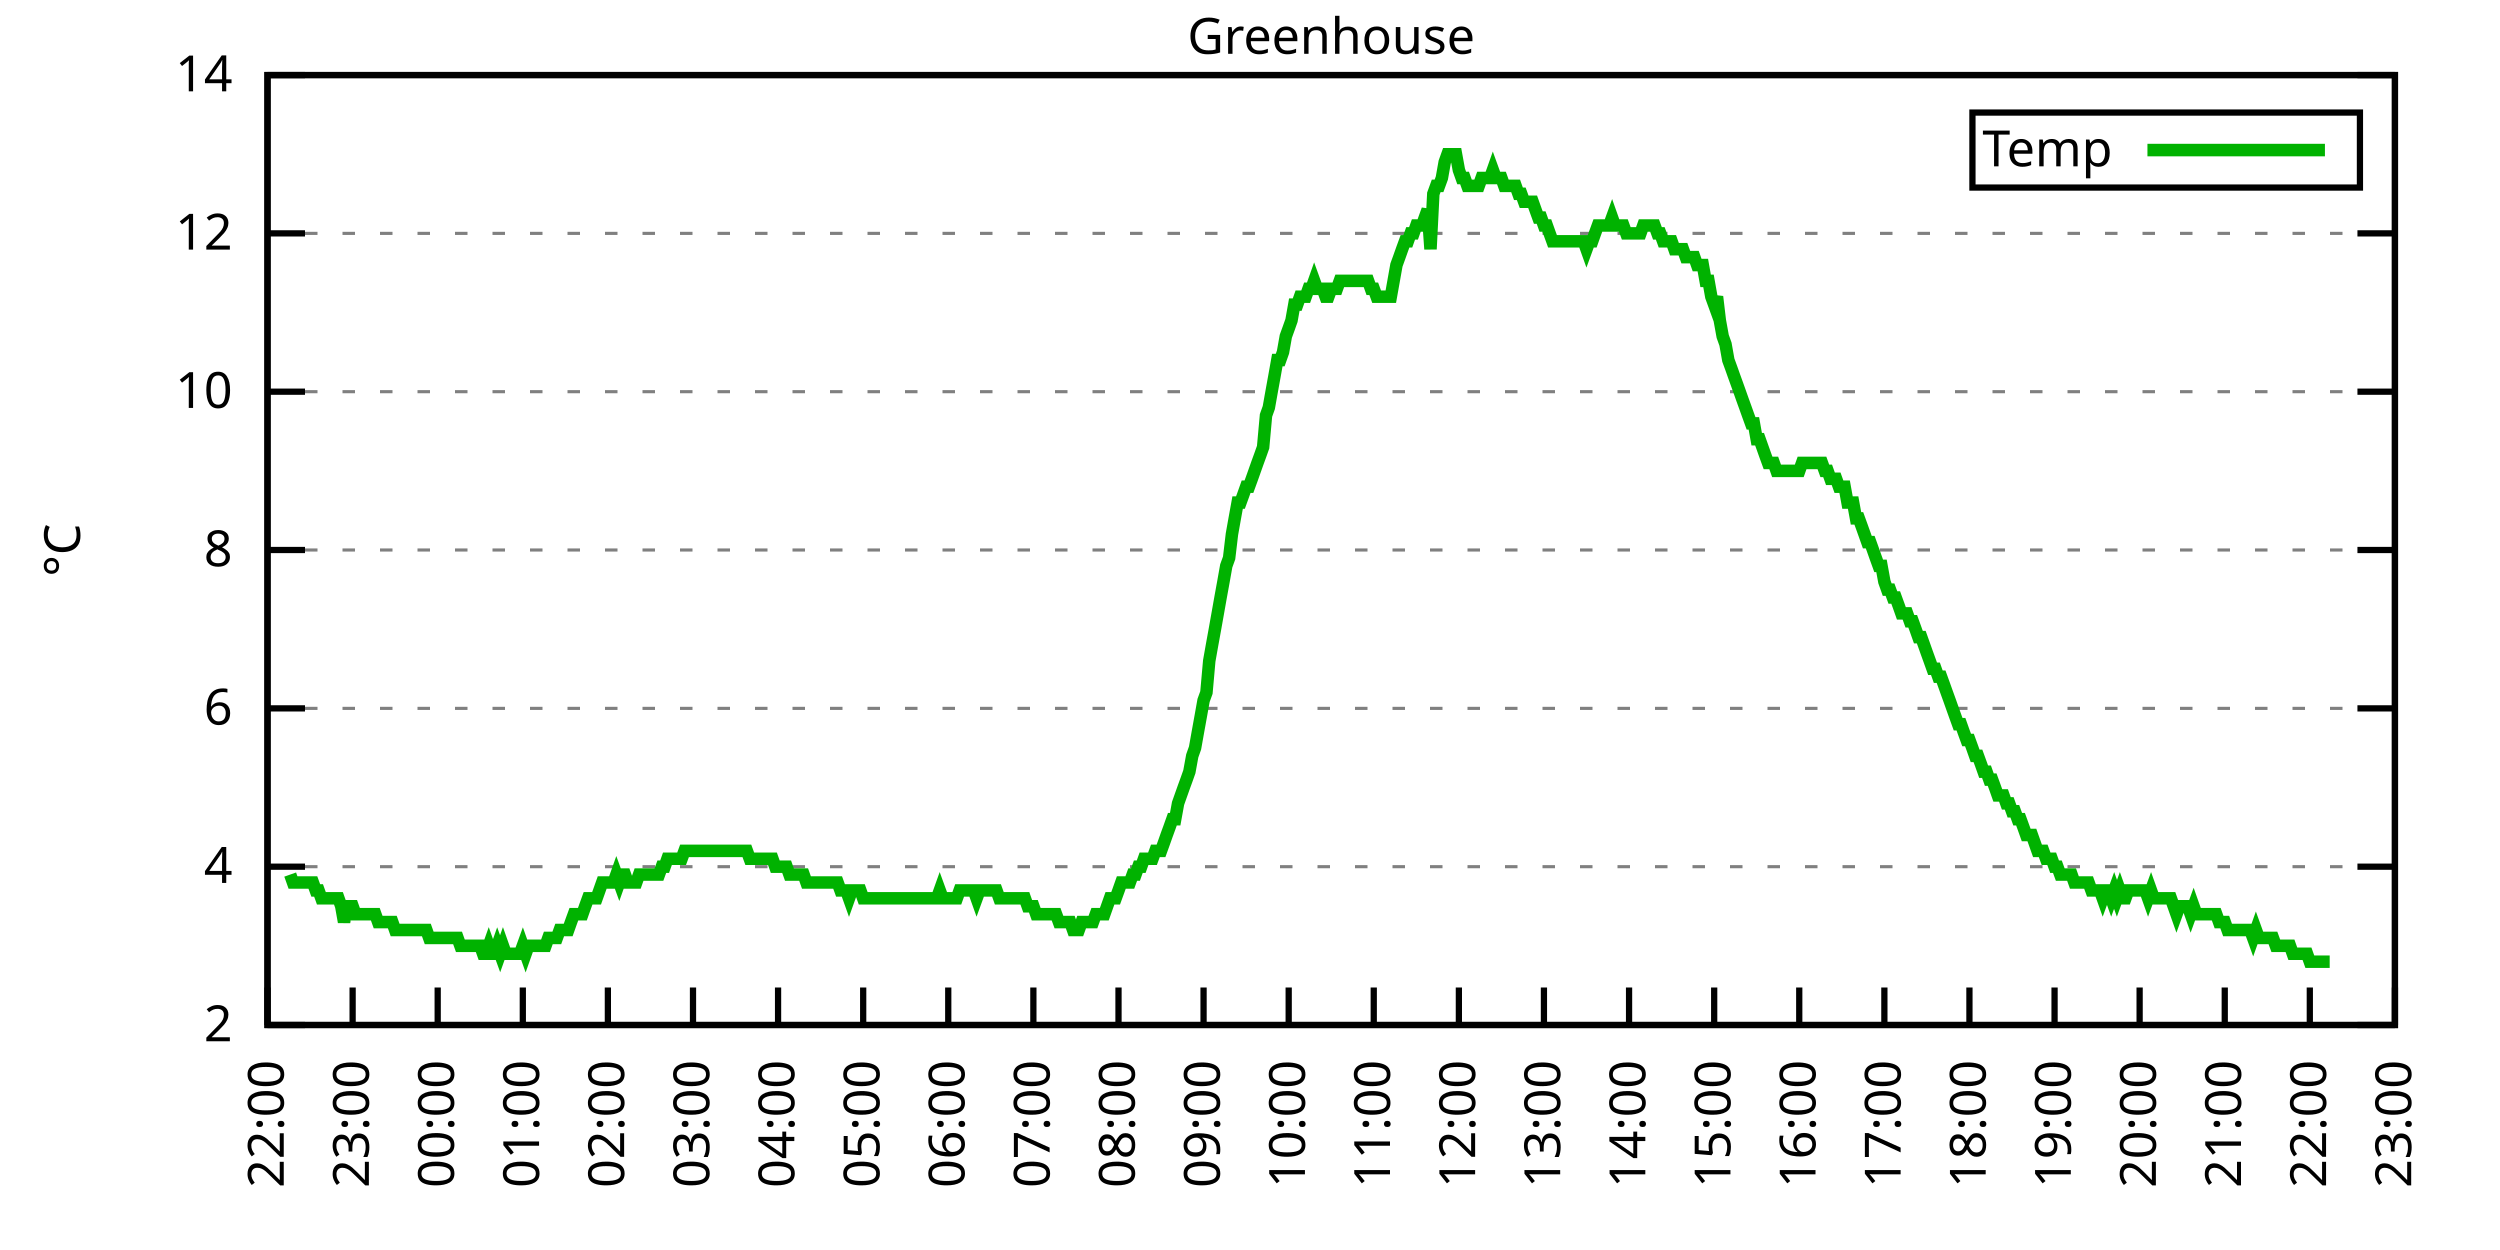
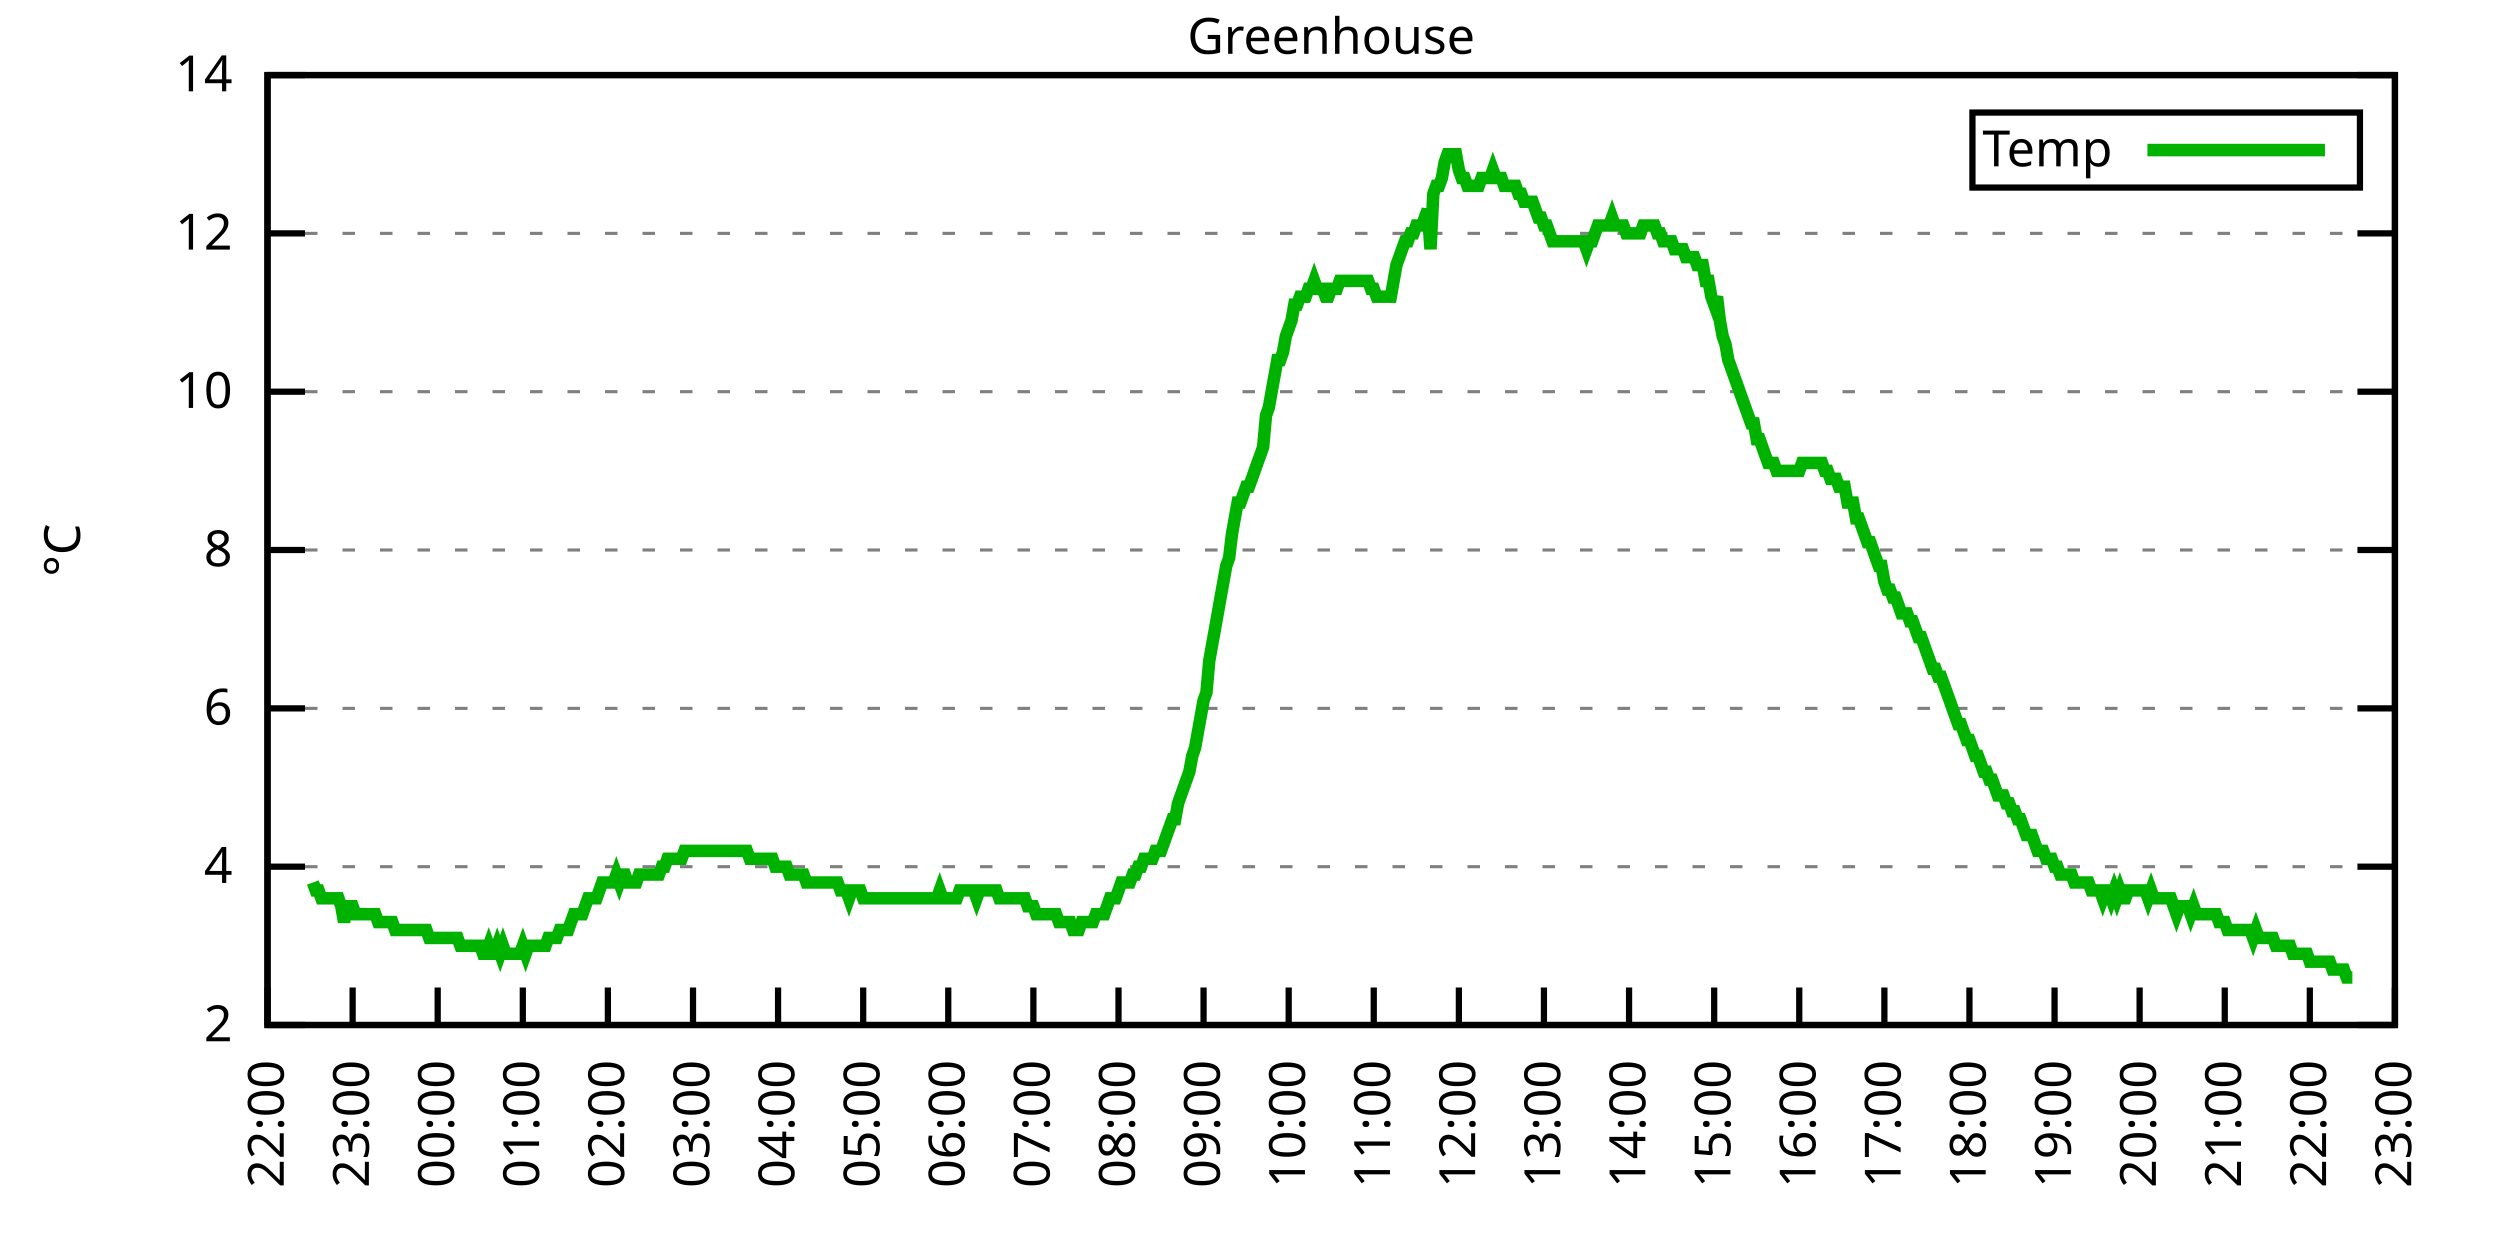
<svg xmlns="http://www.w3.org/2000/svg" xmlns:xlink="http://www.w3.org/1999/xlink" width="400" height="200" viewBox="0 0 400 200">
  <g id="gnuplot_canvas">
    <rect x="0" y="0" width="400" height="200" fill="none" />
    <defs>
      <circle id="gpDot" r="0.5" stroke-width="0.5" stroke="currentColor" />
      <path id="gpPt0" stroke-width="0.333" stroke="currentColor" d="M-1,0 h2 M0,-1 v2" />
      <path id="gpPt1" stroke-width="0.333" stroke="currentColor" d="M-1,-1 L1,1 M1,-1 L-1,1" />
      <path id="gpPt2" stroke-width="0.333" stroke="currentColor" d="M-1,0 L1,0 M0,-1 L0,1 M-1,-1 L1,1 M-1,1 L1,-1" />
      <rect id="gpPt3" stroke-width="0.333" stroke="currentColor" x="-1" y="-1" width="2" height="2" />
      <rect id="gpPt4" stroke-width="0.333" stroke="currentColor" fill="currentColor" x="-1" y="-1" width="2" height="2" />
      <circle id="gpPt5" stroke-width="0.333" stroke="currentColor" cx="0" cy="0" r="1" />
      <use xlink:href="#gpPt5" id="gpPt6" fill="currentColor" stroke="none" />
      <path id="gpPt7" stroke-width="0.333" stroke="currentColor" d="M0,-1.33 L-1.33,0.67 L1.33,0.67 z" />
      <use xlink:href="#gpPt7" id="gpPt8" fill="currentColor" stroke="none" />
      <use xlink:href="#gpPt7" id="gpPt9" stroke="currentColor" transform="rotate(180)" />
      <use xlink:href="#gpPt9" id="gpPt10" fill="currentColor" stroke="none" />
      <use xlink:href="#gpPt3" id="gpPt11" stroke="currentColor" transform="rotate(45)" />
      <use xlink:href="#gpPt11" id="gpPt12" fill="currentColor" stroke="none" />
      <path id="gpPt13" stroke-width="0.333" stroke="currentColor" d="M0,1.330 L1.265,0.411 L0.782,-1.067 L-0.782,-1.076 L-1.265,0.411 z" />
      <use xlink:href="#gpPt13" id="gpPt14" fill="currentColor" stroke="none" />
      <filter id="textbox" filterUnits="objectBoundingBox" x="0" y="0" height="1" width="1">
        <feFlood flood-color="white" flood-opacity="1" result="bgnd" />
        <feComposite in="SourceGraphic" in2="bgnd" operator="atop" />
      </filter>
      <filter id="greybox" filterUnits="objectBoundingBox" x="0" y="0" height="1" width="1">
        <feFlood flood-color="lightgrey" flood-opacity="1" result="grey" />
        <feComposite in="SourceGraphic" in2="grey" operator="atop" />
      </filter>
    </defs>
    <g fill="none" color="white" stroke="currentColor" stroke-width="1.00" stroke-linecap="butt" stroke-linejoin="miter">
</g>
    <g fill="none" color="black" stroke="currentColor" stroke-width="1.00" stroke-linecap="butt" stroke-linejoin="miter">
      <g stroke="none" shape-rendering="crispEdges">
        <polygon fill="rgb(255, 255, 255)" points="42.80,164.00 383.18,164.00 383.18,12.02 42.80,12.02 " />
      </g>
    </g>
    <g fill="none" color="black" stroke="currentColor" stroke-width="1.00" stroke-linecap="butt" stroke-linejoin="miter">
</g>
    <g fill="none" color="black" stroke="black" stroke-width="0.50" stroke-linecap="butt" stroke-linejoin="miter">
</g>
    <g fill="none" color="gray" stroke="currentColor" stroke-width="0.50" stroke-linecap="butt" stroke-linejoin="miter">
      <path stroke="gray" stroke-dasharray="2,4" class="gridline" d="M42.80,164.00 L383.19,164.00  " />
    </g>
    <g fill="none" color="gray" stroke="gray" stroke-width="1.00" stroke-linecap="butt" stroke-linejoin="miter">
</g>
    <g fill="none" color="black" stroke="currentColor" stroke-width="1.00" stroke-linecap="butt" stroke-linejoin="miter">
      <path stroke="black" d="M42.80,164.00 L48.80,164.00 M383.19,164.00 L377.19,164.00  " />
      <g transform="translate(37.20,166.60)" stroke="none" fill="black" font-family="Sans" font-size="8.00" text-anchor="end">
        <text>
          <tspan font-family="Sans"> 2</tspan>
        </text>
      </g>
    </g>
    <g fill="none" color="black" stroke="currentColor" stroke-width="1.00" stroke-linecap="butt" stroke-linejoin="miter">
</g>
    <g fill="none" color="black" stroke="black" stroke-width="0.50" stroke-linecap="butt" stroke-linejoin="miter">
</g>
    <g fill="none" color="gray" stroke="currentColor" stroke-width="0.50" stroke-linecap="butt" stroke-linejoin="miter">
      <path stroke="gray" stroke-dasharray="2,4" class="gridline" d="M42.80,138.67 L383.19,138.67  " />
    </g>
    <g fill="none" color="gray" stroke="gray" stroke-width="1.00" stroke-linecap="butt" stroke-linejoin="miter">
</g>
    <g fill="none" color="black" stroke="currentColor" stroke-width="1.00" stroke-linecap="butt" stroke-linejoin="miter">
      <path stroke="black" d="M42.80,138.67 L48.80,138.67 M383.19,138.67 L377.19,138.67  " />
      <g transform="translate(37.20,141.27)" stroke="none" fill="black" font-family="Sans" font-size="8.00" text-anchor="end">
        <text>
          <tspan font-family="Sans"> 4</tspan>
        </text>
      </g>
    </g>
    <g fill="none" color="black" stroke="currentColor" stroke-width="1.00" stroke-linecap="butt" stroke-linejoin="miter">
</g>
    <g fill="none" color="black" stroke="black" stroke-width="0.50" stroke-linecap="butt" stroke-linejoin="miter">
</g>
    <g fill="none" color="gray" stroke="currentColor" stroke-width="0.50" stroke-linecap="butt" stroke-linejoin="miter">
      <path stroke="gray" stroke-dasharray="2,4" class="gridline" d="M42.80,113.34 L383.19,113.34  " />
    </g>
    <g fill="none" color="gray" stroke="gray" stroke-width="1.00" stroke-linecap="butt" stroke-linejoin="miter">
</g>
    <g fill="none" color="black" stroke="currentColor" stroke-width="1.00" stroke-linecap="butt" stroke-linejoin="miter">
      <path stroke="black" d="M42.80,113.34 L48.80,113.34 M383.19,113.34 L377.19,113.34  " />
      <g transform="translate(37.20,115.94)" stroke="none" fill="black" font-family="Sans" font-size="8.00" text-anchor="end">
        <text>
          <tspan font-family="Sans"> 6</tspan>
        </text>
      </g>
    </g>
    <g fill="none" color="black" stroke="currentColor" stroke-width="1.00" stroke-linecap="butt" stroke-linejoin="miter">
</g>
    <g fill="none" color="black" stroke="black" stroke-width="0.50" stroke-linecap="butt" stroke-linejoin="miter">
</g>
    <g fill="none" color="gray" stroke="currentColor" stroke-width="0.50" stroke-linecap="butt" stroke-linejoin="miter">
      <path stroke="gray" stroke-dasharray="2,4" class="gridline" d="M42.80,88.00 L383.19,88.00  " />
    </g>
    <g fill="none" color="gray" stroke="gray" stroke-width="1.00" stroke-linecap="butt" stroke-linejoin="miter">
</g>
    <g fill="none" color="black" stroke="currentColor" stroke-width="1.00" stroke-linecap="butt" stroke-linejoin="miter">
      <path stroke="black" d="M42.80,88.00 L48.80,88.00 M383.19,88.00 L377.19,88.00  " />
      <g transform="translate(37.20,90.60)" stroke="none" fill="black" font-family="Sans" font-size="8.00" text-anchor="end">
        <text>
          <tspan font-family="Sans"> 8</tspan>
        </text>
      </g>
    </g>
    <g fill="none" color="black" stroke="currentColor" stroke-width="1.00" stroke-linecap="butt" stroke-linejoin="miter">
</g>
    <g fill="none" color="black" stroke="black" stroke-width="0.50" stroke-linecap="butt" stroke-linejoin="miter">
</g>
    <g fill="none" color="gray" stroke="currentColor" stroke-width="0.50" stroke-linecap="butt" stroke-linejoin="miter">
      <path stroke="gray" stroke-dasharray="2,4" class="gridline" d="M42.80,62.67 L383.19,62.67  " />
    </g>
    <g fill="none" color="gray" stroke="gray" stroke-width="1.00" stroke-linecap="butt" stroke-linejoin="miter">
</g>
    <g fill="none" color="black" stroke="currentColor" stroke-width="1.00" stroke-linecap="butt" stroke-linejoin="miter">
      <path stroke="black" d="M42.80,62.67 L48.80,62.67 M383.19,62.67 L377.19,62.67  " />
      <g transform="translate(37.20,65.27)" stroke="none" fill="black" font-family="Sans" font-size="8.00" text-anchor="end">
        <text>
          <tspan font-family="Sans"> 10</tspan>
        </text>
      </g>
    </g>
    <g fill="none" color="black" stroke="currentColor" stroke-width="1.00" stroke-linecap="butt" stroke-linejoin="miter">
</g>
    <g fill="none" color="black" stroke="black" stroke-width="0.50" stroke-linecap="butt" stroke-linejoin="miter">
</g>
    <g fill="none" color="gray" stroke="currentColor" stroke-width="0.50" stroke-linecap="butt" stroke-linejoin="miter">
      <path stroke="gray" stroke-dasharray="2,4" class="gridline" d="M42.80,37.34 L383.19,37.34  " />
    </g>
    <g fill="none" color="gray" stroke="gray" stroke-width="1.00" stroke-linecap="butt" stroke-linejoin="miter">
</g>
    <g fill="none" color="black" stroke="currentColor" stroke-width="1.00" stroke-linecap="butt" stroke-linejoin="miter">
      <path stroke="black" d="M42.80,37.34 L48.80,37.34 M383.19,37.34 L377.19,37.34  " />
      <g transform="translate(37.20,39.94)" stroke="none" fill="black" font-family="Sans" font-size="8.00" text-anchor="end">
        <text>
          <tspan font-family="Sans"> 12</tspan>
        </text>
      </g>
    </g>
    <g fill="none" color="black" stroke="currentColor" stroke-width="1.00" stroke-linecap="butt" stroke-linejoin="miter">
</g>
    <g fill="none" color="black" stroke="black" stroke-width="0.50" stroke-linecap="butt" stroke-linejoin="miter">
</g>
    <g fill="none" color="gray" stroke="currentColor" stroke-width="0.50" stroke-linecap="butt" stroke-linejoin="miter">
      <path stroke="gray" stroke-dasharray="2,4" class="gridline" d="M42.80,12.01 L383.19,12.01  " />
    </g>
    <g fill="none" color="gray" stroke="gray" stroke-width="1.00" stroke-linecap="butt" stroke-linejoin="miter">
</g>
    <g fill="none" color="black" stroke="currentColor" stroke-width="1.00" stroke-linecap="butt" stroke-linejoin="miter">
      <path stroke="black" d="M42.80,12.01 L48.80,12.01 M383.19,12.01 L377.19,12.01  " />
      <g transform="translate(37.20,14.61)" stroke="none" fill="black" font-family="Sans" font-size="8.00" text-anchor="end">
        <text>
          <tspan font-family="Sans"> 14</tspan>
        </text>
      </g>
    </g>
    <g fill="none" color="black" stroke="currentColor" stroke-width="1.00" stroke-linecap="butt" stroke-linejoin="miter">
      <path stroke="black" d="M42.80,164.00 L42.80,158.00  " />
      <g transform="translate(45.40,169.60) rotate(270.00)" stroke="none" fill="black" font-family="Sans" font-size="8.00" text-anchor="end">
        <text>
          <tspan font-family="Sans">22:00</tspan>
        </text>
      </g>
    </g>
    <g fill="none" color="black" stroke="currentColor" stroke-width="1.00" stroke-linecap="butt" stroke-linejoin="miter">
      <path stroke="black" d="M56.42,164.00 L56.42,158.00  " />
      <g transform="translate(59.02,169.60) rotate(270.00)" stroke="none" fill="black" font-family="Sans" font-size="8.00" text-anchor="end">
        <text>
          <tspan font-family="Sans">23:00</tspan>
        </text>
      </g>
    </g>
    <g fill="none" color="black" stroke="currentColor" stroke-width="1.00" stroke-linecap="butt" stroke-linejoin="miter">
      <path stroke="black" d="M70.03,164.00 L70.03,158.00  " />
      <g transform="translate(72.63,169.60) rotate(270.00)" stroke="none" fill="black" font-family="Sans" font-size="8.00" text-anchor="end">
        <text>
          <tspan font-family="Sans">00:00</tspan>
        </text>
      </g>
    </g>
    <g fill="none" color="black" stroke="currentColor" stroke-width="1.00" stroke-linecap="butt" stroke-linejoin="miter">
      <path stroke="black" d="M83.65,164.00 L83.65,158.00  " />
      <g transform="translate(86.25,169.60) rotate(270.00)" stroke="none" fill="black" font-family="Sans" font-size="8.00" text-anchor="end">
        <text>
          <tspan font-family="Sans">01:00</tspan>
        </text>
      </g>
    </g>
    <g fill="none" color="black" stroke="currentColor" stroke-width="1.00" stroke-linecap="butt" stroke-linejoin="miter">
      <path stroke="black" d="M97.26,164.00 L97.26,158.00  " />
      <g transform="translate(99.86,169.60) rotate(270.00)" stroke="none" fill="black" font-family="Sans" font-size="8.00" text-anchor="end">
        <text>
          <tspan font-family="Sans">02:00</tspan>
        </text>
      </g>
    </g>
    <g fill="none" color="black" stroke="currentColor" stroke-width="1.00" stroke-linecap="butt" stroke-linejoin="miter">
      <path stroke="black" d="M110.88,164.00 L110.88,158.00  " />
      <g transform="translate(113.48,169.60) rotate(270.00)" stroke="none" fill="black" font-family="Sans" font-size="8.00" text-anchor="end">
        <text>
          <tspan font-family="Sans">03:00</tspan>
        </text>
      </g>
    </g>
    <g fill="none" color="black" stroke="currentColor" stroke-width="1.00" stroke-linecap="butt" stroke-linejoin="miter">
      <path stroke="black" d="M124.49,164.00 L124.49,158.00  " />
      <g transform="translate(127.09,169.60) rotate(270.00)" stroke="none" fill="black" font-family="Sans" font-size="8.00" text-anchor="end">
        <text>
          <tspan font-family="Sans">04:00</tspan>
        </text>
      </g>
    </g>
    <g fill="none" color="black" stroke="currentColor" stroke-width="1.00" stroke-linecap="butt" stroke-linejoin="miter">
      <path stroke="black" d="M138.11,164.00 L138.11,158.00  " />
      <g transform="translate(140.71,169.60) rotate(270.00)" stroke="none" fill="black" font-family="Sans" font-size="8.00" text-anchor="end">
        <text>
          <tspan font-family="Sans">05:00</tspan>
        </text>
      </g>
    </g>
    <g fill="none" color="black" stroke="currentColor" stroke-width="1.00" stroke-linecap="butt" stroke-linejoin="miter">
      <path stroke="black" d="M151.72,164.00 L151.72,158.00  " />
      <g transform="translate(154.32,169.60) rotate(270.00)" stroke="none" fill="black" font-family="Sans" font-size="8.00" text-anchor="end">
        <text>
          <tspan font-family="Sans">06:00</tspan>
        </text>
      </g>
    </g>
    <g fill="none" color="black" stroke="currentColor" stroke-width="1.00" stroke-linecap="butt" stroke-linejoin="miter">
      <path stroke="black" d="M165.34,164.00 L165.34,158.00  " />
      <g transform="translate(167.94,169.60) rotate(270.00)" stroke="none" fill="black" font-family="Sans" font-size="8.00" text-anchor="end">
        <text>
          <tspan font-family="Sans">07:00</tspan>
        </text>
      </g>
    </g>
    <g fill="none" color="black" stroke="currentColor" stroke-width="1.00" stroke-linecap="butt" stroke-linejoin="miter">
      <path stroke="black" d="M178.96,164.00 L178.96,158.00  " />
      <g transform="translate(181.56,169.60) rotate(270.00)" stroke="none" fill="black" font-family="Sans" font-size="8.00" text-anchor="end">
        <text>
          <tspan font-family="Sans">08:00</tspan>
        </text>
      </g>
    </g>
    <g fill="none" color="black" stroke="currentColor" stroke-width="1.00" stroke-linecap="butt" stroke-linejoin="miter">
      <path stroke="black" d="M192.57,164.00 L192.57,158.00  " />
      <g transform="translate(195.17,169.60) rotate(270.00)" stroke="none" fill="black" font-family="Sans" font-size="8.00" text-anchor="end">
        <text>
          <tspan font-family="Sans">09:00</tspan>
        </text>
      </g>
    </g>
    <g fill="none" color="black" stroke="currentColor" stroke-width="1.00" stroke-linecap="butt" stroke-linejoin="miter">
      <path stroke="black" d="M206.19,164.00 L206.19,158.00  " />
      <g transform="translate(208.79,169.60) rotate(270.00)" stroke="none" fill="black" font-family="Sans" font-size="8.00" text-anchor="end">
        <text>
          <tspan font-family="Sans">10:00</tspan>
        </text>
      </g>
    </g>
    <g fill="none" color="black" stroke="currentColor" stroke-width="1.00" stroke-linecap="butt" stroke-linejoin="miter">
      <path stroke="black" d="M219.80,164.00 L219.80,158.00  " />
      <g transform="translate(222.40,169.60) rotate(270.00)" stroke="none" fill="black" font-family="Sans" font-size="8.00" text-anchor="end">
        <text>
          <tspan font-family="Sans">11:00</tspan>
        </text>
      </g>
    </g>
    <g fill="none" color="black" stroke="currentColor" stroke-width="1.00" stroke-linecap="butt" stroke-linejoin="miter">
      <path stroke="black" d="M233.42,164.00 L233.42,158.00  " />
      <g transform="translate(236.02,169.60) rotate(270.00)" stroke="none" fill="black" font-family="Sans" font-size="8.00" text-anchor="end">
        <text>
          <tspan font-family="Sans">12:00</tspan>
        </text>
      </g>
    </g>
    <g fill="none" color="black" stroke="currentColor" stroke-width="1.00" stroke-linecap="butt" stroke-linejoin="miter">
      <path stroke="black" d="M247.03,164.00 L247.03,158.00  " />
      <g transform="translate(249.63,169.60) rotate(270.00)" stroke="none" fill="black" font-family="Sans" font-size="8.00" text-anchor="end">
        <text>
          <tspan font-family="Sans">13:00</tspan>
        </text>
      </g>
    </g>
    <g fill="none" color="black" stroke="currentColor" stroke-width="1.00" stroke-linecap="butt" stroke-linejoin="miter">
      <path stroke="black" d="M260.65,164.00 L260.65,158.00  " />
      <g transform="translate(263.25,169.60) rotate(270.00)" stroke="none" fill="black" font-family="Sans" font-size="8.00" text-anchor="end">
        <text>
          <tspan font-family="Sans">14:00</tspan>
        </text>
      </g>
    </g>
    <g fill="none" color="black" stroke="currentColor" stroke-width="1.00" stroke-linecap="butt" stroke-linejoin="miter">
      <path stroke="black" d="M274.27,164.00 L274.27,158.00  " />
      <g transform="translate(276.87,169.60) rotate(270.00)" stroke="none" fill="black" font-family="Sans" font-size="8.00" text-anchor="end">
        <text>
          <tspan font-family="Sans">15:00</tspan>
        </text>
      </g>
    </g>
    <g fill="none" color="black" stroke="currentColor" stroke-width="1.00" stroke-linecap="butt" stroke-linejoin="miter">
      <path stroke="black" d="M287.88,164.00 L287.88,158.00  " />
      <g transform="translate(290.48,169.60) rotate(270.00)" stroke="none" fill="black" font-family="Sans" font-size="8.00" text-anchor="end">
        <text>
          <tspan font-family="Sans">16:00</tspan>
        </text>
      </g>
    </g>
    <g fill="none" color="black" stroke="currentColor" stroke-width="1.00" stroke-linecap="butt" stroke-linejoin="miter">
      <path stroke="black" d="M301.50,164.00 L301.50,158.00  " />
      <g transform="translate(304.10,169.60) rotate(270.00)" stroke="none" fill="black" font-family="Sans" font-size="8.00" text-anchor="end">
        <text>
          <tspan font-family="Sans">17:00</tspan>
        </text>
      </g>
    </g>
    <g fill="none" color="black" stroke="currentColor" stroke-width="1.00" stroke-linecap="butt" stroke-linejoin="miter">
      <path stroke="black" d="M315.11,164.00 L315.11,158.00  " />
      <g transform="translate(317.71,169.60) rotate(270.00)" stroke="none" fill="black" font-family="Sans" font-size="8.00" text-anchor="end">
        <text>
          <tspan font-family="Sans">18:00</tspan>
        </text>
      </g>
    </g>
    <g fill="none" color="black" stroke="currentColor" stroke-width="1.00" stroke-linecap="butt" stroke-linejoin="miter">
      <path stroke="black" d="M328.73,164.00 L328.73,158.00  " />
      <g transform="translate(331.33,169.60) rotate(270.00)" stroke="none" fill="black" font-family="Sans" font-size="8.00" text-anchor="end">
        <text>
          <tspan font-family="Sans">19:00</tspan>
        </text>
      </g>
    </g>
    <g fill="none" color="black" stroke="currentColor" stroke-width="1.00" stroke-linecap="butt" stroke-linejoin="miter">
      <path stroke="black" d="M342.34,164.00 L342.34,158.00  " />
      <g transform="translate(344.94,169.60) rotate(270.00)" stroke="none" fill="black" font-family="Sans" font-size="8.00" text-anchor="end">
        <text>
          <tspan font-family="Sans">20:00</tspan>
        </text>
      </g>
    </g>
    <g fill="none" color="black" stroke="currentColor" stroke-width="1.00" stroke-linecap="butt" stroke-linejoin="miter">
      <path stroke="black" d="M355.96,164.00 L355.96,158.00  " />
      <g transform="translate(358.56,169.60) rotate(270.00)" stroke="none" fill="black" font-family="Sans" font-size="8.00" text-anchor="end">
        <text>
          <tspan font-family="Sans">21:00</tspan>
        </text>
      </g>
    </g>
    <g fill="none" color="black" stroke="currentColor" stroke-width="1.00" stroke-linecap="butt" stroke-linejoin="miter">
      <path stroke="black" d="M369.57,164.00 L369.57,158.00  " />
      <g transform="translate(372.17,169.60) rotate(270.00)" stroke="none" fill="black" font-family="Sans" font-size="8.00" text-anchor="end">
        <text>
          <tspan font-family="Sans">22:00</tspan>
        </text>
      </g>
    </g>
    <g fill="none" color="black" stroke="currentColor" stroke-width="1.00" stroke-linecap="butt" stroke-linejoin="miter">
      <path stroke="black" d="M383.19,164.00 L383.19,158.00  " />
      <g transform="translate(385.79,169.60) rotate(270.00)" stroke="none" fill="black" font-family="Sans" font-size="8.00" text-anchor="end">
        <text>
          <tspan font-family="Sans">23:00</tspan>
        </text>
      </g>
    </g>
    <g fill="none" color="black" stroke="currentColor" stroke-width="1.00" stroke-linecap="butt" stroke-linejoin="miter">
</g>
    <g fill="none" color="black" stroke="currentColor" stroke-width="1.00" stroke-linecap="butt" stroke-linejoin="miter">
      <path stroke="black" d="M42.80,12.01 L42.80,164.00 L383.19,164.00 L383.19,12.01 L42.80,12.01 Z  " />
    </g>
    <g fill="none" color="black" stroke="currentColor" stroke-width="1.00" stroke-linecap="butt" stroke-linejoin="miter">
</g>
    <g fill="none" color="black" stroke="currentColor" stroke-width="1.00" stroke-linecap="butt" stroke-linejoin="miter">
      <path stroke="black" d="M315.59,30.01 L315.59,18.01 L377.59,18.01 L377.59,30.01 L315.59,30.01 Z  " />
    </g>
    <g id="Greenhouse_plot_1">
      <g fill="none" color="white" stroke="black" stroke-width="2.00" stroke-linecap="butt" stroke-linejoin="miter">
</g>
      <g fill="none" color="black" stroke="currentColor" stroke-width="2.00" stroke-linecap="butt" stroke-linejoin="miter">
        <g transform="translate(337.99,26.61)" stroke="none" fill="black" font-family="Sans" font-size="8.00" text-anchor="end">
          <text>
            <tspan font-family="Sans">Temp</tspan>
          </text>
        </g>
      </g>
      <g fill="none" color="black" stroke="currentColor" stroke-width="2.00" stroke-linecap="butt" stroke-linejoin="miter">
-         <path stroke="rgb(  0, 178,   0)" d="M343.59,24.01 L371.99,24.01 M46.43,139.93 L46.88,141.20 L47.34,141.20 L47.79,141.20 L48.25,141.20 L48.70,141.20   L49.15,141.20 L49.61,141.20 L50.06,141.20 L50.52,142.47 L50.97,142.47 L51.42,143.73 L51.88,143.73 L52.33,143.73   L52.78,143.73 L53.24,143.73 L53.69,143.73 L54.15,143.73 L54.60,145.00 L55.05,147.53 L55.51,145.00 L55.96,145.00   L56.42,145.00 L56.87,146.27 L57.32,146.27 L57.78,146.27 L58.23,146.27 L58.68,146.27 L59.14,146.27 L59.59,146.27   L60.05,146.27 L60.50,147.53 L60.95,147.53 L61.41,147.53 L61.86,147.53 L62.32,147.53 L62.77,147.53 L63.22,148.80   L63.68,148.80 L64.13,148.80 L64.58,148.80 L65.04,148.80 L65.49,148.80 L65.95,148.80 L66.40,148.80 L66.85,148.80   L67.31,148.80 L67.76,148.80 L68.22,148.80 L68.67,150.07 L69.12,150.07 L69.58,150.07 L70.03,150.07 L70.49,150.07   L70.94,150.07 L71.39,150.07 L71.85,150.07 L72.30,150.07 L72.75,150.07 L73.21,150.07 L73.66,151.33 L74.12,151.33   L74.57,151.33 L75.02,151.33 L75.48,151.33 L75.93,151.33 L76.39,151.33 L76.84,151.33 L77.29,152.60 L77.75,152.60   L78.20,151.33 L78.65,152.60 L79.11,152.60 L79.56,151.33 L80.02,152.60 L80.47,151.33 L80.92,152.60 L81.38,152.60   L81.83,152.60 L82.29,152.60 L82.74,152.60 L83.19,152.60 L83.65,151.33 L84.10,152.60 L84.55,151.33 L85.01,151.33   L85.46,151.33 L85.92,151.33 L86.37,151.33 L86.82,151.33 L87.28,151.33 L87.73,150.07 L88.19,150.07 L88.64,150.07   L89.09,150.07 L89.55,148.80 L90.00,148.80 L90.45,148.80 L90.91,148.80 L91.36,147.53 L91.82,146.27 L92.27,146.27   L92.72,146.27 L93.18,146.27 L93.63,145.00 L94.09,143.73 L94.54,143.73 L94.99,143.73 L95.45,143.73 L95.90,142.47   L96.35,141.20 L96.81,141.20 L97.26,141.20 L97.72,141.20 L98.17,141.20 L98.62,139.93 L99.08,141.20 L99.53,139.93   L99.99,139.93 L100.44,141.20 L100.89,141.20 L101.35,141.20 L101.80,141.20 L102.25,139.93 L102.71,139.93 L103.16,139.93   L103.62,139.93 L104.07,139.93 L104.52,139.93 L104.98,139.93 L105.43,139.93 L105.89,138.67 L106.34,138.67 L106.79,137.40   L107.25,137.40 L107.70,137.40 L108.15,137.40 L108.61,137.40 L109.06,137.40 L109.52,136.14 L109.97,136.14 L110.42,136.14   L110.88,136.14 L111.33,136.14 L111.79,136.14 L112.24,136.14 L112.69,136.14 L113.15,136.14 L113.60,136.14 L114.05,136.14   L114.51,136.14 L114.96,136.14 L115.42,136.14 L115.87,136.14 L116.32,136.14 L116.78,136.14 L117.23,136.14 L117.69,136.14   L118.14,136.14 L118.59,136.14 L119.05,136.14 L119.50,136.14 L119.96,137.40 L120.41,137.40 L120.86,137.40 L121.32,137.40   L121.77,137.40 L122.22,137.40 L122.68,137.40 L123.13,137.40 L123.59,137.40 L124.04,138.67 L124.49,138.67 L124.95,138.67   L125.40,138.67 L125.86,138.67 L126.31,139.93 L126.76,139.93 L127.22,139.93 L127.67,139.93 L128.12,139.93 L128.58,139.93   L129.03,141.20 L129.49,141.20 L129.94,141.20 L130.39,141.20 L130.85,141.20 L131.30,141.20 L131.76,141.20 L132.21,141.20   L132.66,141.20 L133.12,141.20 L133.57,141.20 L134.02,141.20 L134.48,142.47 L134.93,142.47 L135.39,142.47 L135.84,143.73   L136.29,142.47 L136.75,142.47 L137.20,142.47 L137.66,142.47 L138.11,143.73 L138.56,143.73 L139.02,143.73 L139.47,143.73   L139.92,143.73 L140.38,143.73 L140.83,143.73 L141.29,143.73 L141.74,143.73 L142.19,143.73 L142.65,143.73 L143.10,143.73   L143.56,143.73 L144.01,143.73 L144.46,143.73 L144.92,143.73 L145.37,143.73 L145.82,143.73 L146.28,143.73 L146.73,143.73   L147.19,143.73 L147.64,143.73 L148.09,143.73 L148.55,143.73 L149.00,143.73 L149.46,143.73 L149.91,143.73 L150.36,142.47   L150.82,143.73 L151.27,143.73 L151.72,143.73 L152.18,143.73 L152.63,143.73 L153.09,143.73 L153.54,142.47 L153.99,142.47   L154.45,142.47 L154.90,142.47 L155.36,142.47 L155.81,142.47 L156.26,143.73 L156.72,142.47 L157.17,142.47 L157.62,142.47   L158.08,142.47 L158.53,142.47 L158.99,142.47 L159.44,142.47 L159.89,143.73 L160.35,143.73 L160.80,143.73 L161.26,143.73   L161.71,143.73 L162.16,143.73 L162.62,143.73 L163.07,143.73 L163.52,143.73 L163.98,143.73 L164.43,145.00 L164.89,145.00   L165.34,145.00 L165.79,146.27 L166.25,146.27 L166.70,146.27 L167.16,146.27 L167.61,146.27 L168.06,146.27 L168.52,146.27   L168.97,146.27 L169.43,147.53 L169.88,147.53 L170.33,147.53 L170.79,147.53 L171.24,147.53 L171.69,148.80 L172.15,148.80   L172.60,148.80 L173.06,147.53 L173.51,147.53 L173.96,147.53 L174.42,147.53 L174.87,147.53 L175.33,146.27 L175.78,146.27   L176.23,146.27 L176.69,146.27 L177.14,145.00 L177.59,143.73 L178.05,143.73 L178.50,143.73 L178.96,142.47 L179.41,141.20   L179.86,141.20 L180.32,141.20 L180.77,141.20 L181.23,139.93 L181.68,139.93 L182.13,138.67 L182.59,138.67 L183.04,137.40   L183.49,137.40 L183.95,137.40 L184.40,137.40 L184.86,136.14 L185.31,136.14 L185.76,136.14 L186.22,134.87 L186.67,133.60   L187.13,132.34 L187.58,131.07 L188.03,131.07 L188.49,128.54 L188.94,127.27 L189.39,126.00 L189.85,124.74 L190.30,123.47   L190.76,120.94 L191.21,119.67 L191.66,117.14 L192.12,114.60 L192.57,112.07 L193.03,110.80 L193.48,105.74 L193.93,103.20   L194.39,100.67 L194.84,98.14 L195.29,95.60 L195.75,93.07 L196.20,90.54 L196.66,89.27 L197.11,85.47 L197.56,82.94   L198.02,80.41 L198.47,80.41 L198.93,79.14 L199.38,77.87 L199.83,77.87 L200.29,76.61 L200.74,75.34 L201.19,74.07   L201.65,72.81 L202.10,71.54 L202.56,66.47 L203.01,65.21 L203.46,62.67 L203.92,60.14 L204.37,57.61 L204.83,57.61   L205.28,56.34 L205.73,53.81 L206.19,52.54 L206.64,51.27 L207.09,48.74 L207.55,48.74 L208.00,47.47 L208.46,47.47   L208.91,47.47 L209.36,46.21 L209.82,46.21 L210.27,44.94 L210.73,46.21 L211.18,46.21 L211.63,46.21 L212.09,47.47   L212.54,47.47 L213.00,46.21 L213.45,46.21 L213.90,46.21 L214.36,44.94 L214.81,44.94 L215.26,44.94 L215.72,44.94   L216.17,44.94 L216.63,44.94 L217.08,44.94 L217.53,44.94 L217.99,44.94 L218.44,44.94 L218.90,44.94 L219.35,46.21   L219.80,46.21 L220.26,47.47 L220.71,47.47 L221.16,47.47 L221.62,47.47 L222.07,47.47 L222.53,47.47 L222.98,44.94   L223.43,42.41 L223.89,41.14 L224.34,39.87 L224.80,38.61 L225.25,38.61 L225.70,37.34 L226.16,37.34 L226.61,36.08   L227.06,36.08 L227.52,36.08 L227.97,34.81 L228.43,33.54 L228.88,39.87 L229.33,31.01 L229.79,29.74 L230.24,29.74   L230.70,28.48 L231.15,25.94 L231.60,24.68 L232.06,24.68 L232.51,24.68 L232.96,24.68 L233.42,27.21 L233.87,28.48   L234.33,28.48 L234.78,29.74 L235.23,29.74 L235.69,29.74 L236.14,29.74 L236.60,29.74 L237.05,28.48 L237.50,28.48   L237.96,28.48 L238.41,28.48 L238.86,27.21 L239.32,28.48 L239.77,28.48 L240.23,28.48 L240.68,29.74 L241.13,29.74   L241.59,29.74 L242.04,29.74 L242.50,29.74 L242.95,31.01 L243.40,31.01 L243.86,32.28 L244.31,32.28 L244.76,32.28   L245.22,32.28 L245.67,33.54 L246.13,34.81 L246.58,34.81 L247.03,36.08 L247.49,36.08 L247.94,37.34 L248.40,38.61   L248.85,38.61 L249.30,38.61 L249.76,38.61 L250.21,38.61 L250.66,38.61 L251.12,38.61 L251.57,38.61 L252.03,38.61   L252.48,38.61 L252.93,38.61 L253.39,38.61 L253.84,39.87 L254.30,38.61 L254.75,38.61 L255.20,37.34 L255.66,36.08   L256.11,36.08 L256.56,36.08 L257.02,36.08 L257.47,36.08 L257.93,34.81 L258.38,36.08 L258.83,36.08 L259.29,36.08   L259.74,36.08 L260.20,37.34 L260.65,37.34 L261.10,37.34 L261.56,37.34 L262.47,37.34 L262.92,36.08 L263.37,36.08   L263.83,36.08 L264.28,36.08 L264.73,36.08 L265.19,37.34 L265.64,37.34 L266.10,38.61 L266.55,38.61 L267.00,38.61   L267.46,38.61 L267.91,39.87 L268.37,39.87 L268.82,39.87 L269.27,39.87 L269.73,41.14 L270.18,41.14 L270.63,41.14   L271.09,41.14 L271.54,42.41 L272.00,42.41 L272.45,42.41 L272.90,44.94 L273.36,44.94 L273.81,47.47 L274.27,48.74   L274.72,47.47 L275.17,51.27 L275.63,53.81 L276.08,55.07 L276.53,57.61 L276.99,58.87 L277.44,60.14 L277.90,61.41   L278.35,62.67 L278.80,63.94 L279.26,65.21 L279.71,66.47 L280.17,67.74 L280.62,67.74 L281.07,70.27 L281.53,70.27   L281.98,71.54 L282.43,72.81 L282.89,74.07 L283.34,74.07 L283.80,74.07 L284.25,75.34 L284.70,75.34 L285.16,75.34   L285.61,75.34 L286.07,75.34 L286.52,75.34 L286.97,75.34 L287.43,75.34 L287.88,75.34 L288.33,74.07 L288.79,74.07   L289.24,74.07 L289.70,74.07 L290.15,74.07 L290.60,74.07 L291.06,74.07 L291.51,74.07 L291.97,75.34 L292.42,75.34   L292.87,76.61 L293.33,76.61 L293.78,76.61 L294.23,77.87 L294.69,77.87 L295.14,77.87 L295.60,80.41 L296.05,80.41   L296.50,80.41 L296.96,82.94 L297.41,82.94 L297.87,84.21 L298.32,85.47 L298.77,86.74 L299.23,86.74 L299.68,88.00   L300.13,89.27 L300.59,90.54 L301.04,90.54 L301.50,93.07 L301.95,94.34 L302.40,94.34 L302.86,95.60 L303.31,95.60   L303.77,96.87 L304.22,98.14 L304.67,98.14 L305.13,98.14 L305.58,99.40 L306.03,99.40 L306.49,100.67 L306.94,101.94   L307.40,101.94 L307.85,103.20 L308.30,104.47 L308.76,105.74 L309.21,107.00 L309.67,107.00 L310.12,108.27 L310.57,108.27   L311.03,109.54 L311.48,110.80 L311.94,112.07 L312.39,113.34 L312.84,114.60 L313.30,115.87 L313.75,115.87 L314.20,117.14   L314.66,118.40 L315.11,118.40 L315.57,119.67 L316.02,120.94 L316.47,120.94 L316.93,122.20 L317.38,123.47 L317.84,123.47   L318.29,124.74 L318.74,124.74 L319.20,126.00 L319.65,127.27 L320.10,127.27 L320.56,127.27 L321.01,128.54 L321.47,128.54   L321.92,129.80 L322.37,129.80 L322.83,131.07 L323.28,131.07 L323.74,132.34 L324.19,133.60 L324.64,133.60 L325.10,133.60   L325.55,134.87 L326.00,136.14 L326.46,136.14 L326.91,136.14 L327.37,137.40 L327.82,137.40 L328.27,137.40 L328.73,138.67   L329.18,138.67 L329.64,139.93 L330.09,139.93 L330.54,139.93 L331.00,139.93 L331.45,139.93 L331.90,141.20 L332.36,141.20   L332.81,141.20 L333.27,141.20 L333.72,141.20 L334.17,141.20 L334.63,142.47 L335.08,142.47 L335.54,142.47 L335.99,142.47   L336.44,143.73 L336.90,142.47 L337.35,142.47 L337.80,143.73 L338.26,142.47 L338.71,143.73 L339.17,142.47 L339.62,143.73   L340.07,143.73 L340.53,142.47 L340.98,142.47 L341.44,142.47 L341.89,142.47 L342.34,142.47 L342.80,142.47 L343.25,142.47   L343.70,143.73 L344.16,142.47 L344.61,143.73 L345.07,143.73 L345.52,143.73 L345.97,143.73 L346.43,143.73 L346.88,143.73   L347.34,143.73 L347.79,145.00 L348.24,146.27 L348.70,145.00 L349.15,145.00 L349.60,145.00 L350.06,145.00 L350.51,146.27   L350.97,145.00 L351.42,146.27 L351.87,146.27 L352.33,146.27 L352.78,146.27 L353.24,146.27 L353.69,146.27 L354.14,146.27   L354.60,146.27 L355.05,147.53 L355.50,147.53 L355.96,147.53 L356.41,148.80 L356.87,148.80 L357.32,148.80 L357.77,148.80   L358.23,148.80 L358.68,148.80 L359.14,148.80 L359.59,148.80 L360.04,148.80 L360.50,150.07 L360.95,148.80 L361.41,150.07   L361.86,150.07 L362.31,150.07 L362.77,150.07 L363.22,150.07 L363.67,150.07 L364.13,151.33 L364.58,151.33 L365.04,151.33   L365.49,151.33 L365.94,151.33 L366.40,151.33 L366.85,152.60 L367.31,152.60 L367.76,152.60 L368.21,152.60 L368.67,152.60   L369.12,152.60 L369.57,153.87 L370.03,153.87 L370.48,153.87 L370.94,153.87 L371.39,153.87 L371.84,153.87 L372.30,153.87   L372.75,153.87  " />
+         <path stroke="rgb(  0, 178,   0)" d="M343.59,24.01 L371.99,24.01 M50.06,141.20 L50.52,142.47 L50.97,142.47 L51.42,143.73 L51.88,143.73 L52.33,143.73   L52.78,143.73 L53.24,143.73 L53.69,143.73 L54.15,143.73 L54.60,145.00 L55.05,147.53 L55.51,145.00 L55.96,145.00   L56.42,145.00 L56.87,146.27 L57.32,146.27 L57.78,146.27 L58.23,146.27 L58.68,146.27 L59.14,146.27 L59.59,146.27   L60.05,146.27 L60.50,147.53 L60.95,147.53 L61.41,147.53 L61.86,147.53 L62.32,147.53 L62.77,147.53 L63.22,148.80   L63.68,148.80 L64.13,148.80 L64.58,148.80 L65.04,148.80 L65.49,148.80 L65.95,148.80 L66.40,148.80 L66.85,148.80   L67.31,148.80 L67.76,148.80 L68.22,148.80 L68.67,150.07 L69.12,150.07 L69.58,150.07 L70.03,150.07 L70.49,150.07   L70.94,150.07 L71.39,150.07 L71.85,150.07 L72.30,150.07 L72.75,150.07 L73.21,150.07 L73.66,151.33 L74.12,151.33   L74.57,151.33 L75.02,151.33 L75.48,151.33 L75.93,151.33 L76.39,151.33 L76.84,151.33 L77.29,152.60 L77.75,152.60   L78.20,151.33 L78.65,152.60 L79.11,152.60 L79.56,151.33 L80.02,152.60 L80.47,151.33 L80.92,152.60 L81.38,152.60   L81.83,152.60 L82.29,152.60 L82.74,152.60 L83.19,152.60 L83.65,151.33 L84.10,152.60 L84.55,151.33 L85.01,151.33   L85.46,151.33 L85.92,151.33 L86.37,151.33 L86.82,151.33 L87.28,151.33 L87.73,150.07 L88.19,150.07 L88.64,150.07   L89.09,150.07 L89.55,148.80 L90.00,148.80 L90.45,148.80 L90.91,148.80 L91.36,147.53 L91.82,146.27 L92.27,146.27   L92.72,146.27 L93.18,146.27 L93.63,145.00 L94.09,143.73 L94.54,143.73 L94.99,143.73 L95.45,143.73 L95.90,142.47   L96.35,141.20 L96.81,141.20 L97.26,141.20 L97.72,141.20 L98.17,141.20 L98.62,139.93 L99.08,141.20 L99.53,139.93   L99.99,139.93 L100.44,141.20 L100.89,141.20 L101.35,141.20 L101.80,141.20 L102.25,139.93 L102.71,139.93 L103.16,139.93   L103.62,139.93 L104.07,139.93 L104.52,139.93 L104.98,139.93 L105.43,139.93 L105.89,138.67 L106.34,138.67 L106.79,137.40   L107.25,137.40 L107.70,137.40 L108.15,137.40 L108.61,137.40 L109.06,137.40 L109.52,136.14 L109.97,136.14 L110.42,136.14   L110.88,136.14 L111.33,136.14 L111.79,136.14 L112.24,136.14 L112.69,136.14 L113.15,136.14 L113.60,136.14 L114.05,136.14   L114.51,136.14 L114.96,136.14 L115.42,136.14 L115.87,136.14 L116.32,136.14 L116.78,136.14 L117.23,136.14 L117.69,136.14   L118.14,136.14 L118.59,136.14 L119.05,136.14 L119.50,136.14 L119.96,137.40 L120.41,137.40 L120.86,137.40 L121.32,137.40   L121.77,137.40 L122.22,137.40 L122.68,137.40 L123.13,137.40 L123.59,137.40 L124.04,138.67 L124.49,138.67 L124.95,138.67   L125.40,138.67 L125.86,138.67 L126.31,139.93 L126.76,139.93 L127.22,139.93 L127.67,139.93 L128.12,139.93 L128.58,139.93   L129.03,141.20 L129.49,141.20 L129.94,141.20 L130.39,141.20 L130.85,141.20 L131.30,141.20 L131.76,141.20 L132.21,141.20   L132.66,141.20 L133.12,141.20 L133.57,141.20 L134.02,141.20 L134.48,142.47 L134.93,142.47 L135.39,142.47 L135.84,143.73   L136.29,142.47 L136.75,142.47 L137.20,142.47 L137.66,142.47 L138.11,143.73 L138.56,143.73 L139.02,143.73 L139.47,143.73   L139.92,143.73 L140.38,143.73 L140.83,143.73 L141.29,143.73 L141.74,143.73 L142.19,143.73 L142.65,143.73 L143.10,143.73   L143.56,143.73 L144.01,143.73 L144.46,143.73 L144.92,143.73 L145.37,143.73 L145.82,143.73 L146.28,143.73 L146.73,143.73   L147.19,143.73 L147.64,143.73 L148.09,143.73 L148.55,143.73 L149.00,143.73 L149.46,143.73 L149.91,143.73 L150.36,142.47   L150.82,143.73 L151.27,143.73 L151.72,143.73 L152.18,143.73 L152.63,143.73 L153.09,143.73 L153.54,142.47 L153.99,142.47   L154.45,142.47 L154.90,142.47 L155.36,142.47 L155.81,142.47 L156.26,143.73 L156.72,142.47 L157.17,142.47 L157.62,142.47   L158.08,142.47 L158.53,142.47 L158.99,142.47 L159.44,142.47 L159.89,143.73 L160.35,143.73 L160.80,143.73 L161.26,143.73   L161.71,143.73 L162.16,143.73 L162.62,143.73 L163.07,143.73 L163.52,143.73 L163.98,143.73 L164.43,145.00 L164.89,145.00   L165.34,145.00 L165.79,146.27 L166.25,146.27 L166.70,146.27 L167.16,146.27 L167.61,146.27 L168.06,146.27 L168.52,146.27   L168.97,146.27 L169.43,147.53 L169.88,147.53 L170.33,147.53 L170.79,147.53 L171.24,147.53 L171.69,148.80 L172.15,148.80   L172.60,148.80 L173.06,147.53 L173.51,147.53 L173.96,147.53 L174.42,147.53 L174.87,147.53 L175.33,146.27 L175.78,146.27   L176.23,146.27 L176.69,146.27 L177.14,145.00 L177.59,143.73 L178.05,143.73 L178.50,143.73 L178.96,142.47 L179.41,141.20   L179.86,141.20 L180.32,141.20 L180.77,141.20 L181.23,139.93 L181.68,139.93 L182.13,138.67 L182.59,138.67 L183.04,137.40   L183.49,137.40 L183.95,137.40 L184.40,137.40 L184.86,136.14 L185.31,136.14 L185.76,136.14 L186.22,134.87 L186.67,133.60   L187.13,132.34 L187.58,131.07 L188.03,131.07 L188.49,128.54 L188.94,127.27 L189.39,126.00 L189.85,124.74 L190.30,123.47   L190.76,120.94 L191.21,119.67 L191.66,117.14 L192.12,114.60 L192.57,112.07 L193.03,110.80 L193.48,105.74 L193.93,103.20   L194.39,100.67 L194.84,98.14 L195.29,95.60 L195.75,93.07 L196.20,90.54 L196.66,89.27 L197.11,85.47 L197.56,82.94   L198.02,80.41 L198.47,80.41 L198.93,79.14 L199.38,77.87 L199.83,77.87 L200.29,76.61 L200.74,75.34 L201.19,74.07   L201.65,72.81 L202.10,71.54 L202.56,66.47 L203.01,65.21 L203.46,62.67 L203.92,60.14 L204.37,57.61 L204.83,57.61   L205.28,56.34 L205.73,53.81 L206.19,52.54 L206.64,51.27 L207.09,48.74 L207.55,48.74 L208.00,47.47 L208.46,47.47   L208.91,47.47 L209.36,46.21 L209.82,46.21 L210.27,44.94 L210.73,46.21 L211.18,46.21 L211.63,46.21 L212.09,47.47   L212.54,47.47 L213.00,46.21 L213.45,46.21 L213.90,46.21 L214.36,44.94 L214.81,44.94 L215.26,44.94 L215.72,44.94   L216.17,44.94 L216.63,44.94 L217.08,44.94 L217.53,44.94 L217.99,44.94 L218.44,44.94 L218.90,44.94 L219.35,46.21   L219.80,46.21 L220.26,47.47 L220.71,47.47 L221.16,47.47 L221.62,47.47 L222.07,47.47 L222.53,47.47 L222.98,44.94   L223.43,42.41 L223.89,41.14 L224.34,39.87 L224.80,38.61 L225.25,38.61 L225.70,37.34 L226.16,37.34 L226.61,36.08   L227.06,36.08 L227.52,36.08 L227.97,34.81 L228.43,33.54 L228.88,39.87 L229.33,31.01 L229.79,29.74 L230.24,29.74   L230.70,28.48 L231.15,25.94 L231.60,24.68 L232.06,24.68 L232.51,24.68 L232.96,24.68 L233.42,27.21 L233.87,28.48   L234.33,28.48 L234.78,29.74 L235.23,29.74 L235.69,29.74 L236.14,29.74 L236.60,29.74 L237.05,28.48 L237.50,28.48   L237.96,28.48 L238.41,28.48 L238.86,27.21 L239.32,28.48 L239.77,28.48 L240.23,28.48 L240.68,29.74 L241.13,29.74   L241.59,29.74 L242.04,29.74 L242.50,29.74 L242.95,31.01 L243.40,31.01 L243.86,32.28 L244.31,32.28 L244.76,32.28   L245.22,32.28 L245.67,33.54 L246.13,34.81 L246.58,34.81 L247.03,36.08 L247.49,36.08 L247.94,37.34 L248.40,38.61   L248.85,38.61 L249.30,38.61 L249.76,38.61 L250.21,38.61 L250.66,38.61 L251.12,38.61 L251.57,38.61 L252.03,38.61   L252.48,38.61 L252.93,38.61 L253.39,38.61 L253.84,39.87 L254.30,38.61 L254.75,38.61 L255.20,37.34 L255.66,36.08   L256.11,36.08 L256.56,36.08 L257.02,36.08 L257.47,36.08 L257.93,34.81 L258.38,36.08 L258.83,36.08 L259.29,36.08   L259.74,36.08 L260.20,37.34 L260.65,37.34 L261.10,37.34 L261.56,37.34 L262.47,37.34 L262.92,36.08 L263.37,36.08   L263.83,36.08 L264.28,36.08 L264.73,36.08 L265.19,37.34 L265.64,37.34 L266.10,38.61 L266.55,38.61 L267.00,38.61   L267.46,38.61 L267.91,39.87 L268.37,39.87 L268.82,39.87 L269.27,39.87 L269.73,41.14 L270.18,41.14 L270.63,41.14   L271.09,41.14 L271.54,42.41 L272.00,42.41 L272.45,42.41 L272.90,44.94 L273.36,44.94 L273.81,47.47 L274.27,48.74   L274.72,47.47 L275.17,51.27 L275.63,53.81 L276.08,55.07 L276.53,57.61 L276.99,58.87 L277.44,60.14 L277.90,61.41   L278.35,62.67 L278.80,63.94 L279.26,65.21 L279.71,66.47 L280.17,67.74 L280.62,67.74 L281.07,70.27 L281.53,70.27   L281.98,71.54 L282.43,72.81 L282.89,74.07 L283.34,74.07 L283.80,74.07 L284.25,75.34 L284.70,75.34 L285.16,75.34   L285.61,75.34 L286.07,75.34 L286.52,75.34 L286.97,75.34 L287.43,75.34 L287.88,75.34 L288.33,74.07 L288.79,74.07   L289.24,74.07 L289.70,74.07 L290.15,74.07 L290.60,74.07 L291.06,74.07 L291.51,74.07 L291.97,75.34 L292.42,75.34   L292.87,76.61 L293.33,76.61 L293.78,76.61 L294.23,77.87 L294.69,77.87 L295.14,77.87 L295.60,80.41 L296.05,80.41   L296.50,80.41 L296.96,82.94 L297.41,82.94 L297.87,84.21 L298.32,85.47 L298.77,86.74 L299.23,86.74 L299.68,88.00   L300.13,89.27 L300.59,90.54 L301.04,90.54 L301.50,93.07 L301.95,94.34 L302.40,94.34 L302.86,95.60 L303.31,95.60   L303.77,96.87 L304.22,98.14 L304.67,98.14 L305.13,98.14 L305.58,99.40 L306.03,99.40 L306.49,100.67 L306.94,101.94   L307.40,101.94 L307.85,103.20 L308.30,104.47 L308.76,105.74 L309.21,107.00 L309.67,107.00 L310.12,108.27 L310.57,108.27   L311.03,109.54 L311.48,110.80 L311.94,112.07 L312.39,113.34 L312.84,114.60 L313.30,115.87 L313.75,115.87 L314.20,117.14   L314.66,118.40 L315.11,118.40 L315.57,119.67 L316.02,120.94 L316.47,120.94 L316.93,122.20 L317.38,123.47 L317.84,123.47   L318.29,124.74 L318.74,124.74 L319.20,126.00 L319.65,127.27 L320.10,127.27 L320.56,127.27 L321.01,128.54 L321.47,128.54   L321.92,129.80 L322.37,129.80 L322.83,131.07 L323.28,131.07 L323.74,132.34 L324.19,133.60 L324.64,133.60 L325.10,133.60   L325.55,134.87 L326.00,136.14 L326.46,136.14 L326.91,136.14 L327.37,137.40 L327.82,137.40 L328.27,137.40 L328.73,138.67   L329.18,138.67 L329.64,139.93 L330.09,139.93 L330.54,139.93 L331.00,139.93 L331.45,139.93 L331.90,141.20 L332.36,141.20   L332.81,141.20 L333.27,141.20 L333.72,141.20 L334.17,141.20 L334.63,142.47 L335.08,142.47 L335.54,142.47 L335.99,142.47   L336.44,143.73 L336.90,142.47 L337.35,142.47 L337.80,143.73 L338.26,142.47 L338.71,143.73 L339.17,142.47 L339.62,143.73   L340.07,143.73 L340.53,142.47 L340.98,142.47 L341.44,142.47 L341.89,142.47 L342.34,142.47 L342.80,142.47 L343.25,142.47   L343.70,143.73 L344.16,142.47 L344.61,143.73 L345.07,143.73 L345.52,143.73 L345.97,143.73 L346.43,143.73 L346.88,143.73   L347.34,143.73 L347.79,145.00 L348.24,146.27 L348.70,145.00 L349.15,145.00 L349.60,145.00 L350.06,145.00 L350.51,146.27   L350.97,145.00 L351.42,146.27 L351.87,146.27 L352.33,146.27 L352.78,146.27 L353.24,146.27 L353.69,146.27 L354.14,146.27   L354.60,146.27 L355.05,147.53 L355.50,147.53 L355.96,147.53 L356.41,148.80 L356.87,148.80 L357.32,148.80 L357.77,148.80   L358.23,148.80 L358.68,148.80 L359.14,148.80 L359.59,148.80 L360.04,148.80 L360.50,150.07 L360.95,148.80 L361.41,150.07   L361.86,150.07 L362.31,150.07 L362.77,150.07 L363.22,150.07 L363.67,150.07 L364.13,151.33 L364.58,151.33 L365.04,151.33   L365.49,151.33 L365.94,151.33 L366.40,151.33 L366.85,152.60 L367.31,152.60 L367.76,152.60 L368.21,152.60 L368.67,152.60   L369.12,152.60 L369.57,153.87 L370.03,153.87 L370.48,153.87 L370.94,153.87 L371.39,153.87 L371.84,153.87 L372.30,153.87   L372.75,153.87 L373.21,155.13 L373.66,155.13 L374.11,155.13 L374.57,155.13 L375.02,155.13 L375.47,156.40 L375.93,156.40   L376.38,156.40  " />
      </g>
    </g>
    <g fill="none" color="black" stroke="currentColor" stroke-width="2.00" stroke-linecap="butt" stroke-linejoin="miter">
</g>
    <g fill="none" color="black" stroke="black" stroke-width="1.00" stroke-linecap="butt" stroke-linejoin="miter">
</g>
    <g fill="none" color="black" stroke="currentColor" stroke-width="1.00" stroke-linecap="butt" stroke-linejoin="miter">
      <path stroke="black" d="M42.80,12.01 L42.80,164.00 L383.19,164.00 L383.19,12.01 L42.80,12.01 Z  " />
      <g transform="translate(12.80,88.01) rotate(270.00)" stroke="none" fill="black" font-family="Sans" font-size="8.00" text-anchor="middle">
        <text>
          <tspan font-family="Sans">°C</tspan>
        </text>
      </g>
    </g>
    <g fill="none" color="black" stroke="currentColor" stroke-width="1.00" stroke-linecap="butt" stroke-linejoin="miter">
</g>
    <g fill="none" color="black" stroke="currentColor" stroke-width="1.00" stroke-linecap="butt" stroke-linejoin="miter">
      <g transform="translate(212.99,8.61)" stroke="none" fill="black" font-family="Sans" font-size="8.00" text-anchor="middle">
        <text>
          <tspan font-family="Sans">Greenhouse</tspan>
        </text>
      </g>
    </g>
    <g fill="none" color="black" stroke="currentColor" stroke-width="1.00" stroke-linecap="butt" stroke-linejoin="miter">
</g>
  </g>
</svg>
